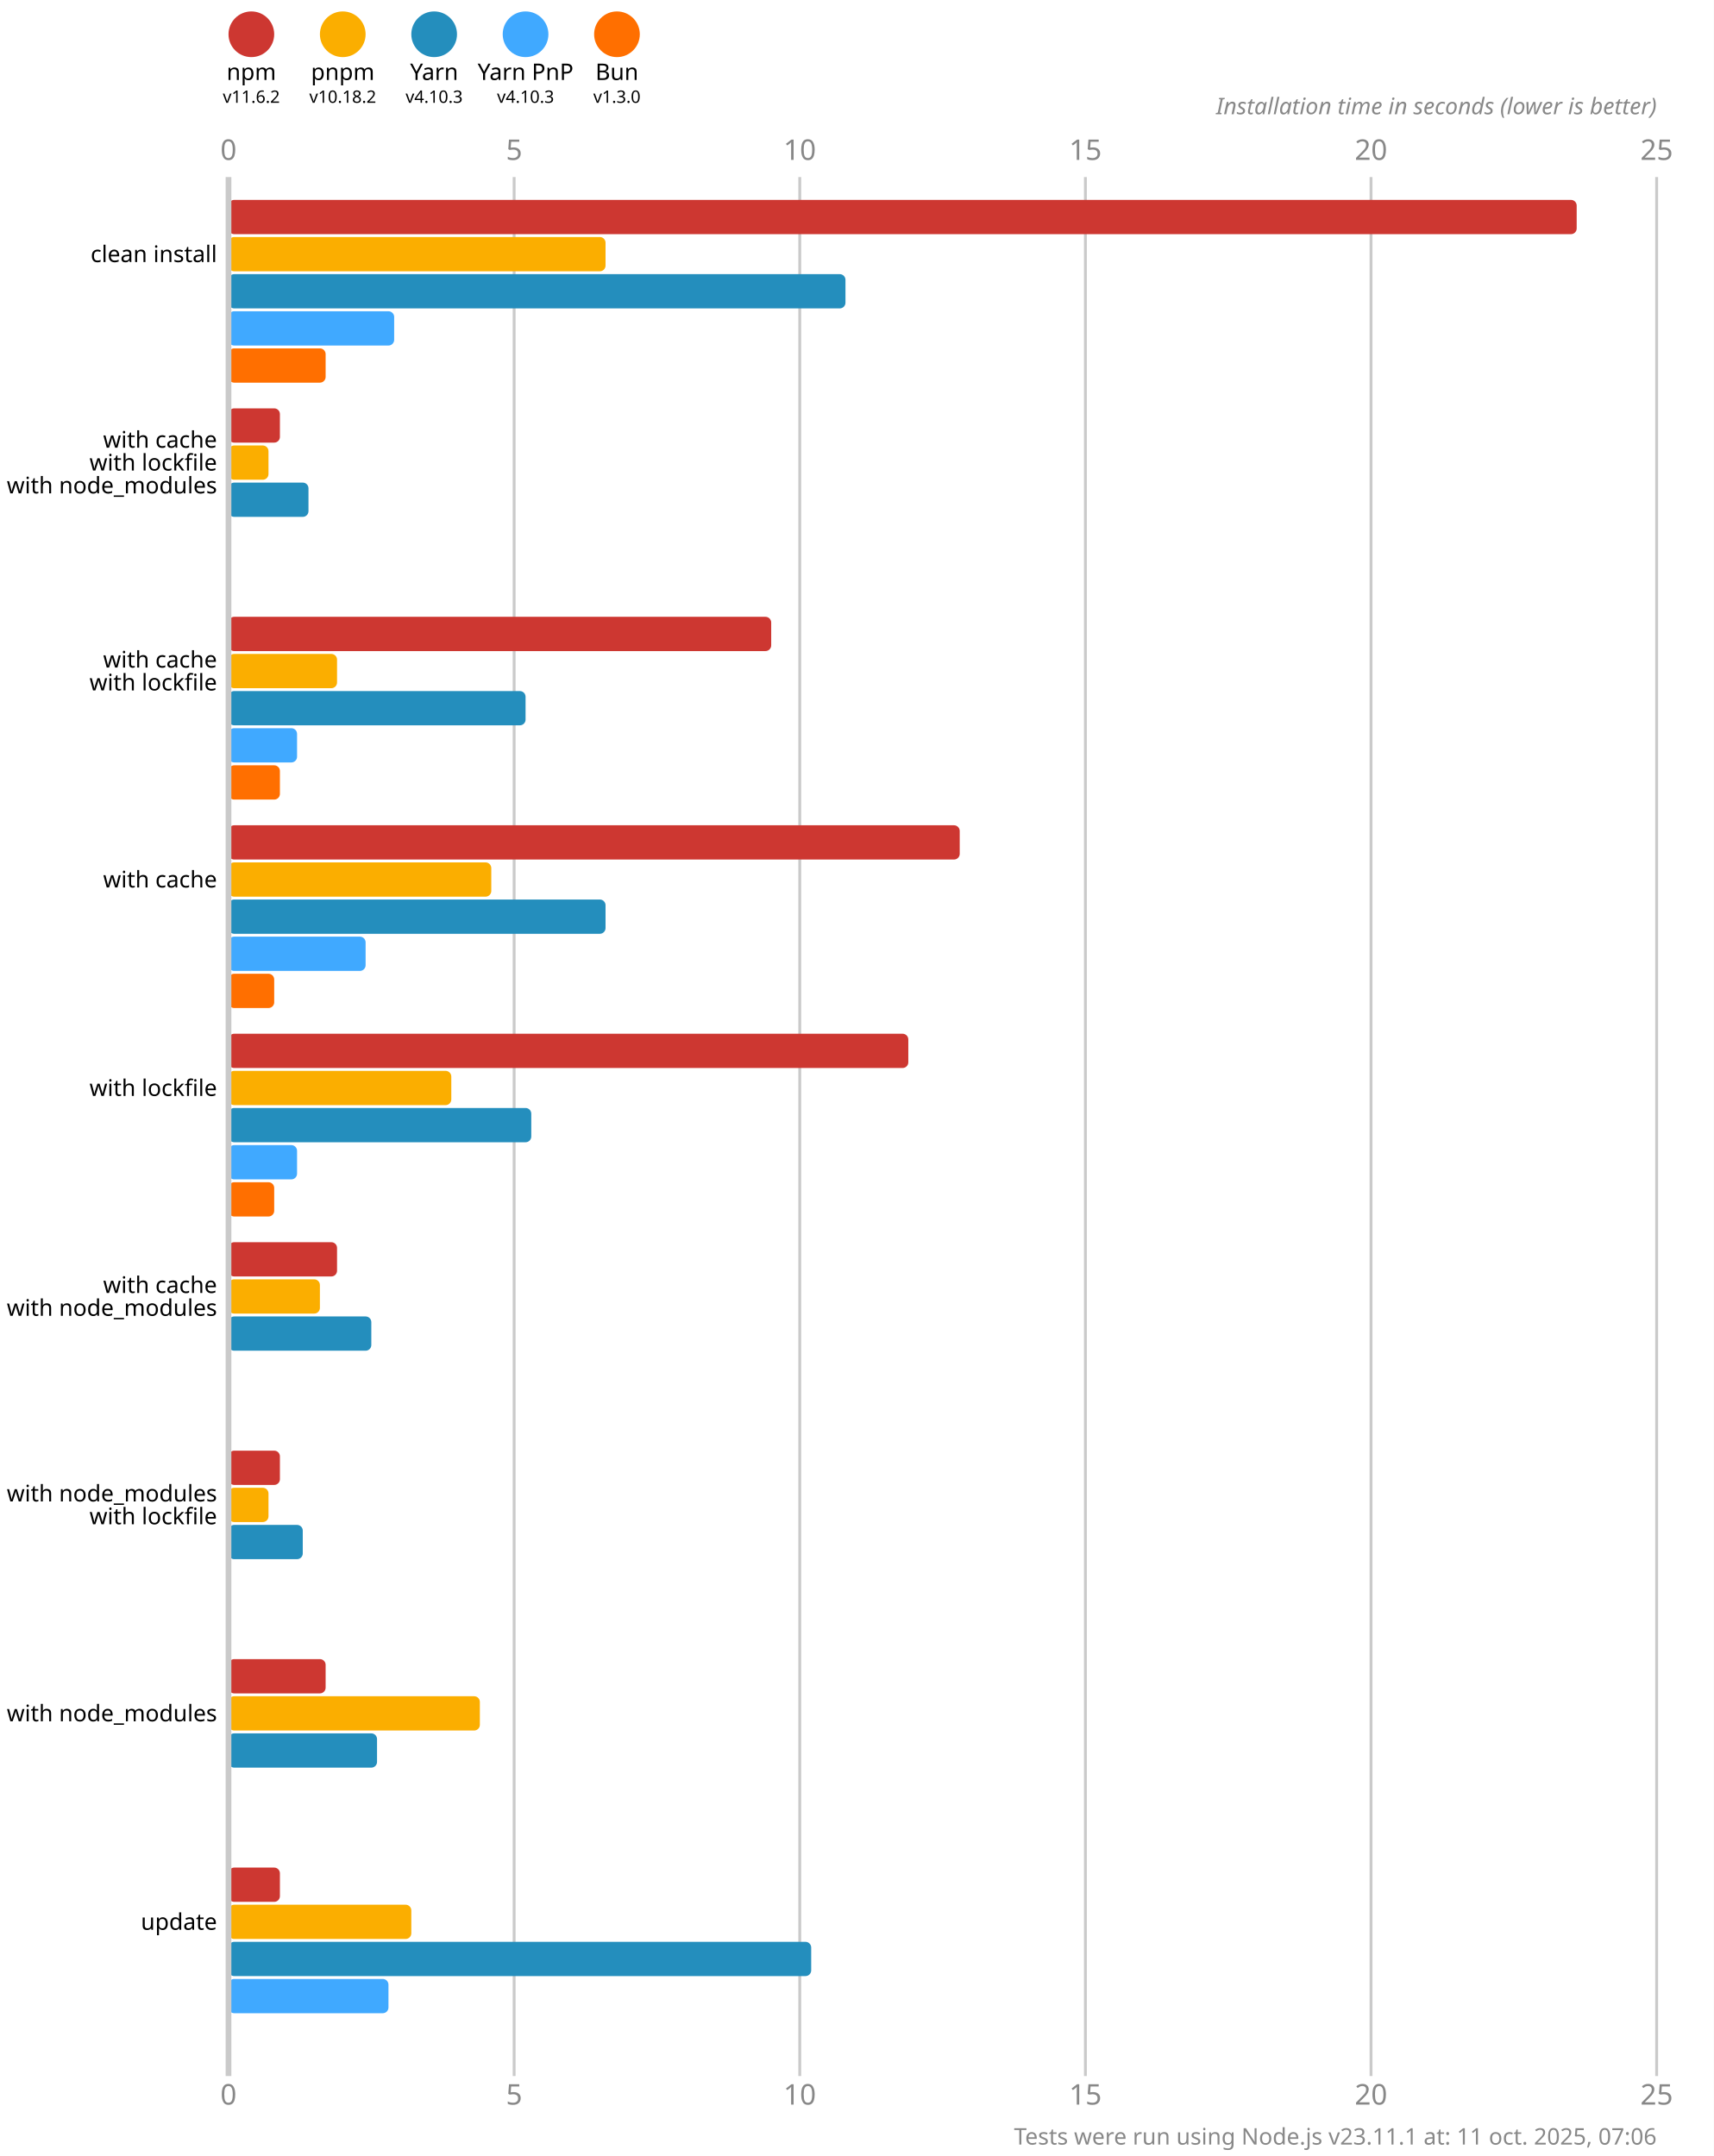
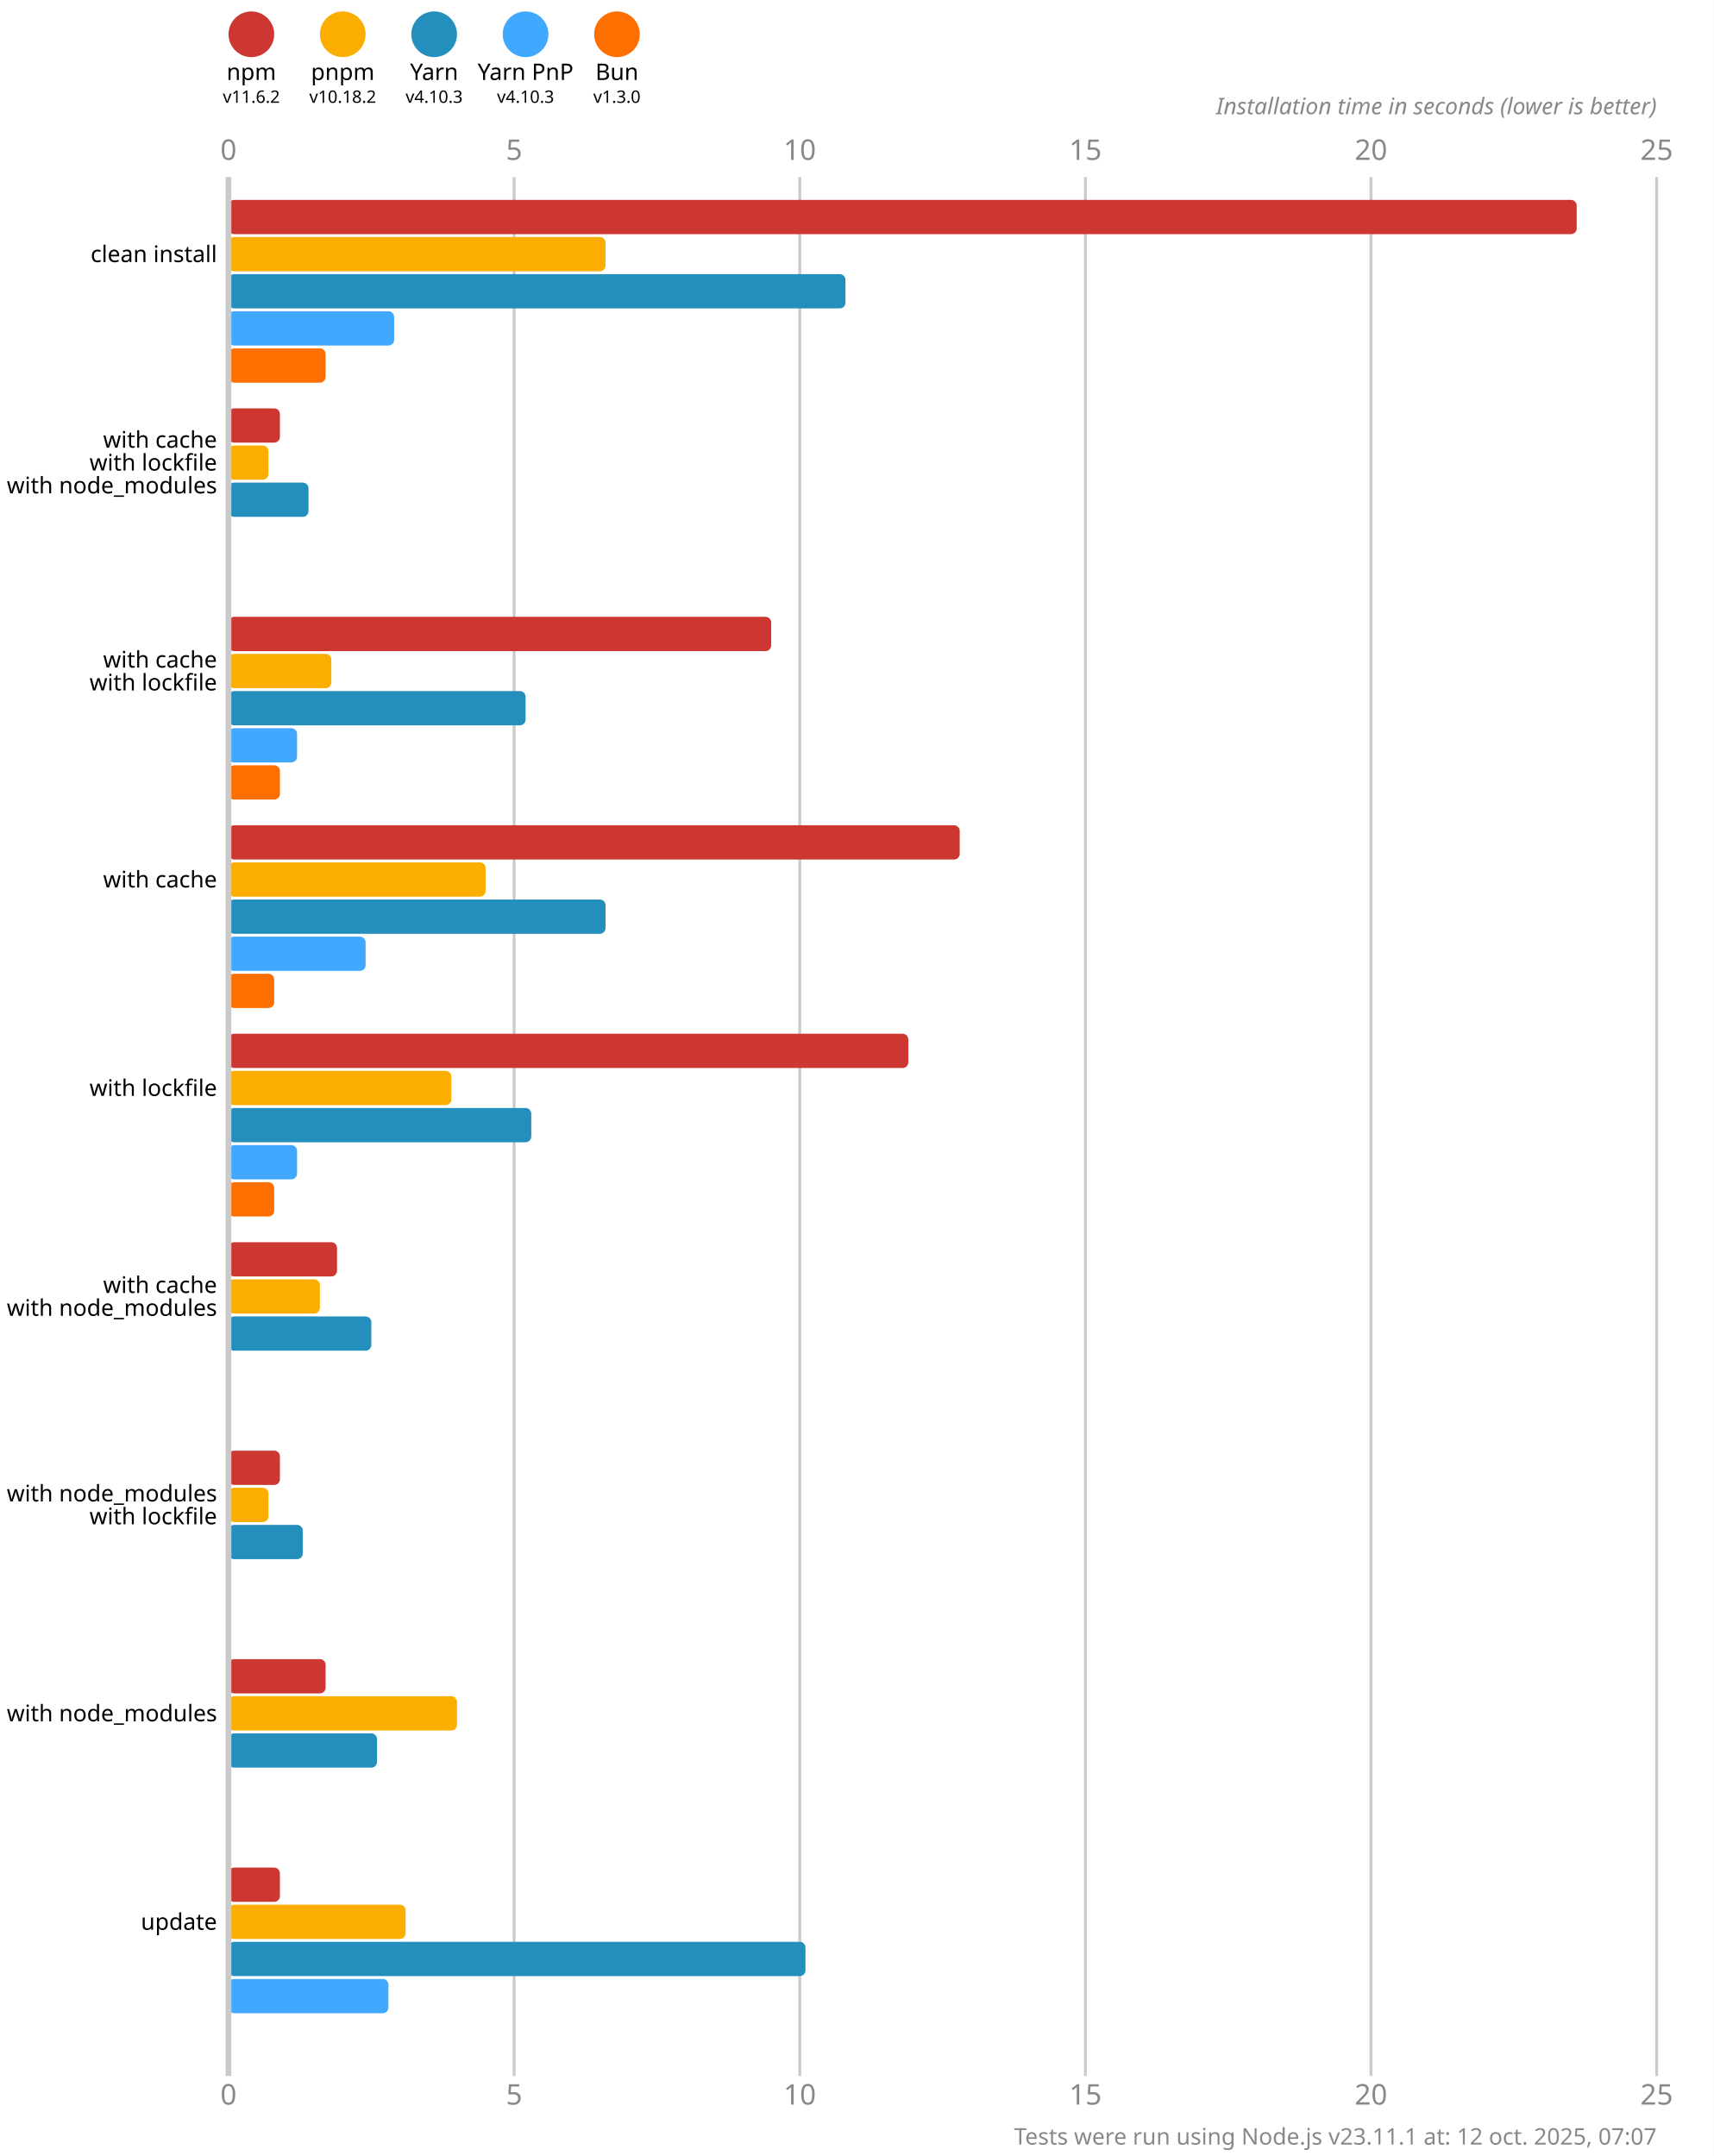
<svg xmlns="http://www.w3.org/2000/svg" version="1.1" viewBox="0 0 300 377.5">
  <style>
    .font { font-family: sans-serif; }
    .s3 { font-size: 3px; }
    .s4 { font-size: 4px; }
    .s5 { font-size: 5px; }
    .line { stroke: #cacaca; }
    .width { stroke-width: 0.5; }
    .text { fill: #888; }
  </style>
  <rect x="0" y="0" width="300" height="377.5" fill="#fff" />
  <circle cx="44" cy="6" r="4" fill="#cd3731" />
  <text x="44" y="14" class="font s4" text-anchor="middle">npm</text>
  <text x="44" y="18" class="font s3" text-anchor="middle">v11.6.2</text>
  <circle cx="60" cy="6" r="4" fill="#fbae00" />
  <text x="60" y="14" class="font s4" text-anchor="middle">pnpm</text>
  <text x="60" y="18" class="font s3" text-anchor="middle">v10.18.2</text>
  <circle cx="76" cy="6" r="4" fill="#248ebd" />
  <text x="76" y="14" class="font s4" text-anchor="middle">Yarn</text>
  <text x="76" y="18" class="font s3" text-anchor="middle">v4.10.3</text>
  <circle cx="92" cy="6" r="4" fill="#40a9ff" />
  <text x="92" y="14" class="font s4" text-anchor="middle">Yarn PnP</text>
  <text x="92" y="18" class="font s3" text-anchor="middle">v4.10.3</text>
  <circle cx="108" cy="6" r="4" fill="#ff6f00" />
  <text x="108" y="14" class="font s4" text-anchor="middle">Bun</text>
  <text x="108" y="18" class="font s3" text-anchor="middle">v1.3.0</text>
  <text x="40" y="28" class="font s5 text" text-anchor="middle">0</text>
  <text x="40" y="368.5" class="font s5 text" text-anchor="middle">0</text>
  <line x1="90" y1="31" x2="90" y2="363.5" class="line width" />
  <text x="90" y="28" class="font s5 text" text-anchor="middle">5</text>
  <text x="90" y="368.5" class="font s5 text" text-anchor="middle">5</text>
  <line x1="140" y1="31" x2="140" y2="363.5" class="line width" />
  <text x="140" y="28" class="font s5 text" text-anchor="middle">10</text>
  <text x="140" y="368.5" class="font s5 text" text-anchor="middle">10</text>
  <line x1="190" y1="31" x2="190" y2="363.5" class="line width" />
  <text x="190" y="28" class="font s5 text" text-anchor="middle">15</text>
  <text x="190" y="368.5" class="font s5 text" text-anchor="middle">15</text>
  <line x1="240" y1="31" x2="240" y2="363.5" class="line width" />
  <text x="240" y="28" class="font s5 text" text-anchor="middle">20</text>
  <text x="240" y="368.5" class="font s5 text" text-anchor="middle">20</text>
  <line x1="290" y1="31" x2="290" y2="363.5" class="line width" />
  <text x="290" y="28" class="font s5 text" text-anchor="middle">25</text>
  <text x="290" y="368.5" class="font s5 text" text-anchor="middle">25</text>
  <text x="290" y="20" class="font s4 text" font-style="italic" text-anchor="end">Installation time in seconds (lower is better)</text>
  <rect x="40" y="35" width="236" height="6" fill="#cd3731" rx="1" ry="1" />
  <rect x="40" y="41.5" width="66" height="6" fill="#fbae00" rx="1" ry="1" />
  <rect x="40" y="48" width="108" height="6" fill="#248ebd" rx="1" ry="1" />
  <rect x="40" y="54.5" width="29" height="6" fill="#40a9ff" rx="1" ry="1" />
  <rect x="40" y="61" width="17" height="6" fill="#ff6f00" rx="1" ry="1" />
  <rect x="40" y="71.5" width="9" height="6" fill="#cd3731" rx="1" ry="1" />
  <rect x="40" y="78" width="7" height="6" fill="#fbae00" rx="1" ry="1" />
  <rect x="40" y="84.5" width="14" height="6" fill="#248ebd" rx="1" ry="1" />
  <rect x="40" y="91" width="0" height="6" fill="#40a9ff" rx="1" ry="1" />
  <rect x="40" y="97.5" width="0" height="6" fill="#ff6f00" rx="1" ry="1" />
  <rect x="40" y="108" width="95" height="6" fill="#cd3731" rx="1" ry="1" />
-   <rect x="40" y="114.5" width="19" height="6" fill="#fbae00" rx="1" ry="1" />
+   <rect x="40" y="114.5" width="18" height="6" fill="#fbae00" rx="1" ry="1" />
  <rect x="40" y="121" width="52" height="6" fill="#248ebd" rx="1" ry="1" />
  <rect x="40" y="127.5" width="12" height="6" fill="#40a9ff" rx="1" ry="1" />
  <rect x="40" y="134" width="9" height="6" fill="#ff6f00" rx="1" ry="1" />
  <rect x="40" y="144.5" width="128" height="6" fill="#cd3731" rx="1" ry="1" />
-   <rect x="40" y="151" width="46" height="6" fill="#fbae00" rx="1" ry="1" />
+   <rect x="40" y="151" width="45" height="6" fill="#fbae00" rx="1" ry="1" />
  <rect x="40" y="157.5" width="66" height="6" fill="#248ebd" rx="1" ry="1" />
  <rect x="40" y="164" width="24" height="6" fill="#40a9ff" rx="1" ry="1" />
  <rect x="40" y="170.5" width="8" height="6" fill="#ff6f00" rx="1" ry="1" />
  <rect x="40" y="181" width="119" height="6" fill="#cd3731" rx="1" ry="1" />
  <rect x="40" y="187.5" width="39" height="6" fill="#fbae00" rx="1" ry="1" />
  <rect x="40" y="194" width="53" height="6" fill="#248ebd" rx="1" ry="1" />
  <rect x="40" y="200.5" width="12" height="6" fill="#40a9ff" rx="1" ry="1" />
  <rect x="40" y="207" width="8" height="6" fill="#ff6f00" rx="1" ry="1" />
  <rect x="40" y="217.5" width="19" height="6" fill="#cd3731" rx="1" ry="1" />
  <rect x="40" y="224" width="16" height="6" fill="#fbae00" rx="1" ry="1" />
  <rect x="40" y="230.5" width="25" height="6" fill="#248ebd" rx="1" ry="1" />
  <rect x="40" y="237" width="0" height="6" fill="#40a9ff" rx="1" ry="1" />
  <rect x="40" y="243.5" width="0" height="6" fill="#ff6f00" rx="1" ry="1" />
  <rect x="40" y="254" width="9" height="6" fill="#cd3731" rx="1" ry="1" />
  <rect x="40" y="260.5" width="7" height="6" fill="#fbae00" rx="1" ry="1" />
  <rect x="40" y="267" width="13" height="6" fill="#248ebd" rx="1" ry="1" />
  <rect x="40" y="273.5" width="0" height="6" fill="#40a9ff" rx="1" ry="1" />
  <rect x="40" y="280" width="0" height="6" fill="#ff6f00" rx="1" ry="1" />
  <rect x="40" y="290.5" width="17" height="6" fill="#cd3731" rx="1" ry="1" />
-   <rect x="40" y="297" width="44" height="6" fill="#fbae00" rx="1" ry="1" />
+   <rect x="40" y="297" width="40" height="6" fill="#fbae00" rx="1" ry="1" />
  <rect x="40" y="303.5" width="26" height="6" fill="#248ebd" rx="1" ry="1" />
  <rect x="40" y="310" width="0" height="6" fill="#40a9ff" rx="1" ry="1" />
  <rect x="40" y="316.5" width="0" height="6" fill="#ff6f00" rx="1" ry="1" />
  <rect x="40" y="327" width="9" height="6" fill="#cd3731" rx="1" ry="1" />
-   <rect x="40" y="333.5" width="32" height="6" fill="#fbae00" rx="1" ry="1" />
-   <rect x="40" y="340" width="102" height="6" fill="#248ebd" rx="1" ry="1" />
+   <rect x="40" y="333.5" width="31" height="6" fill="#fbae00" rx="1" ry="1" />
+   <rect x="40" y="340" width="101" height="6" fill="#248ebd" rx="1" ry="1" />
  <rect x="40" y="346.5" width="28" height="6" fill="#40a9ff" rx="1" ry="1" />
  <rect x="40" y="353" width="0" height="6" fill="#ff6f00" rx="1" ry="1" />
  <line x1="40" y1="31" x2="40" y2="363.5" class="line" />
  <text x="38" y="44.5" class="font s4" dominant-baseline="middle" text-anchor="end">clean install</text>
  <text x="38" y="77" class="font s4" dominant-baseline="middle" text-anchor="end">with cache</text>
  <text x="38" y="81" class="font s4" dominant-baseline="middle" text-anchor="end">with lockfile</text>
  <text x="38" y="85" class="font s4" dominant-baseline="middle" text-anchor="end">with node_modules</text>
  <text x="38" y="115.5" class="font s4" dominant-baseline="middle" text-anchor="end">with cache</text>
  <text x="38" y="119.5" class="font s4" dominant-baseline="middle" text-anchor="end">with lockfile</text>
  <text x="38" y="154" class="font s4" dominant-baseline="middle" text-anchor="end">with cache</text>
  <text x="38" y="190.5" class="font s4" dominant-baseline="middle" text-anchor="end">with lockfile</text>
  <text x="38" y="225" class="font s4" dominant-baseline="middle" text-anchor="end">with cache</text>
  <text x="38" y="229" class="font s4" dominant-baseline="middle" text-anchor="end">with node_modules</text>
  <text x="38" y="261.5" class="font s4" dominant-baseline="middle" text-anchor="end">with node_modules</text>
  <text x="38" y="265.5" class="font s4" dominant-baseline="middle" text-anchor="end">with lockfile</text>
  <text x="38" y="300" class="font s4" dominant-baseline="middle" text-anchor="end">with node_modules</text>
  <text x="38" y="336.5" class="font s4" dominant-baseline="middle" text-anchor="end">update</text>
-   <text x="290" y="375.5" class="font s4 text" text-anchor="end">Tests were run using Node.js v23.11.1 at: 11 oct. 2025, 07:06</text>
+   <text x="290" y="375.5" class="font s4 text" text-anchor="end">Tests were run using Node.js v23.11.1 at: 12 oct. 2025, 07:07</text>
</svg>
